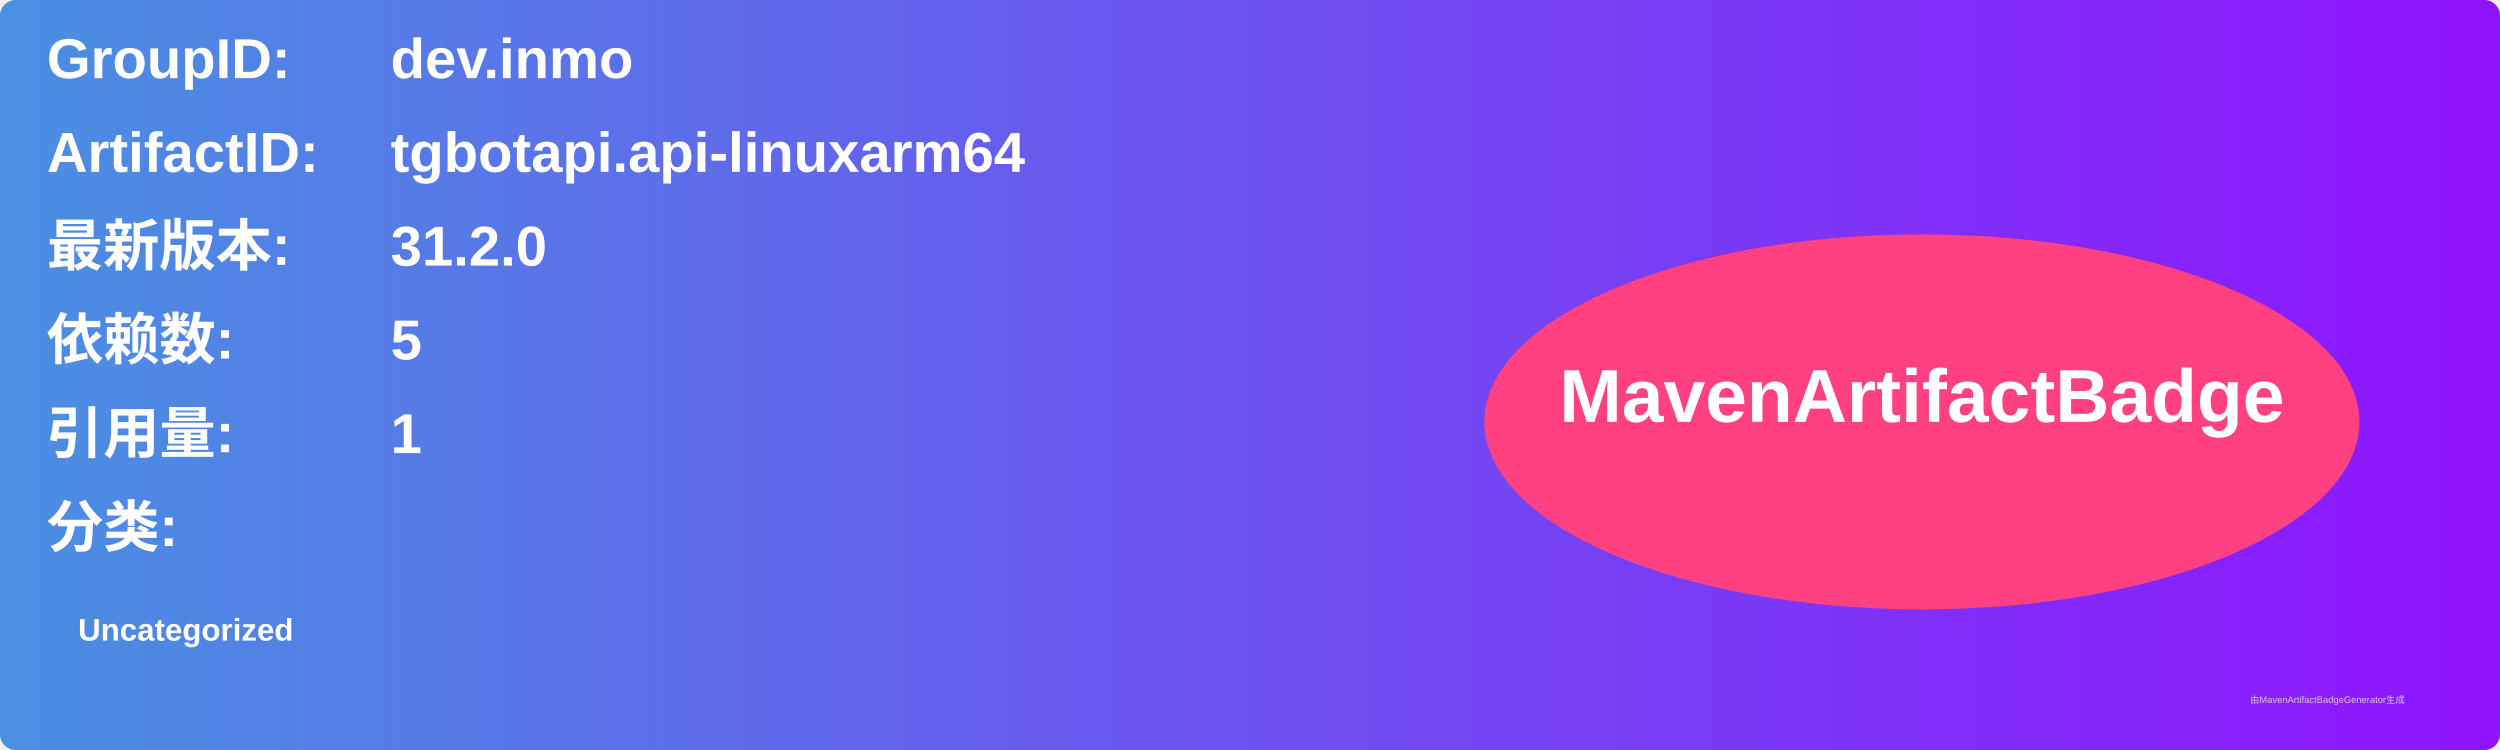
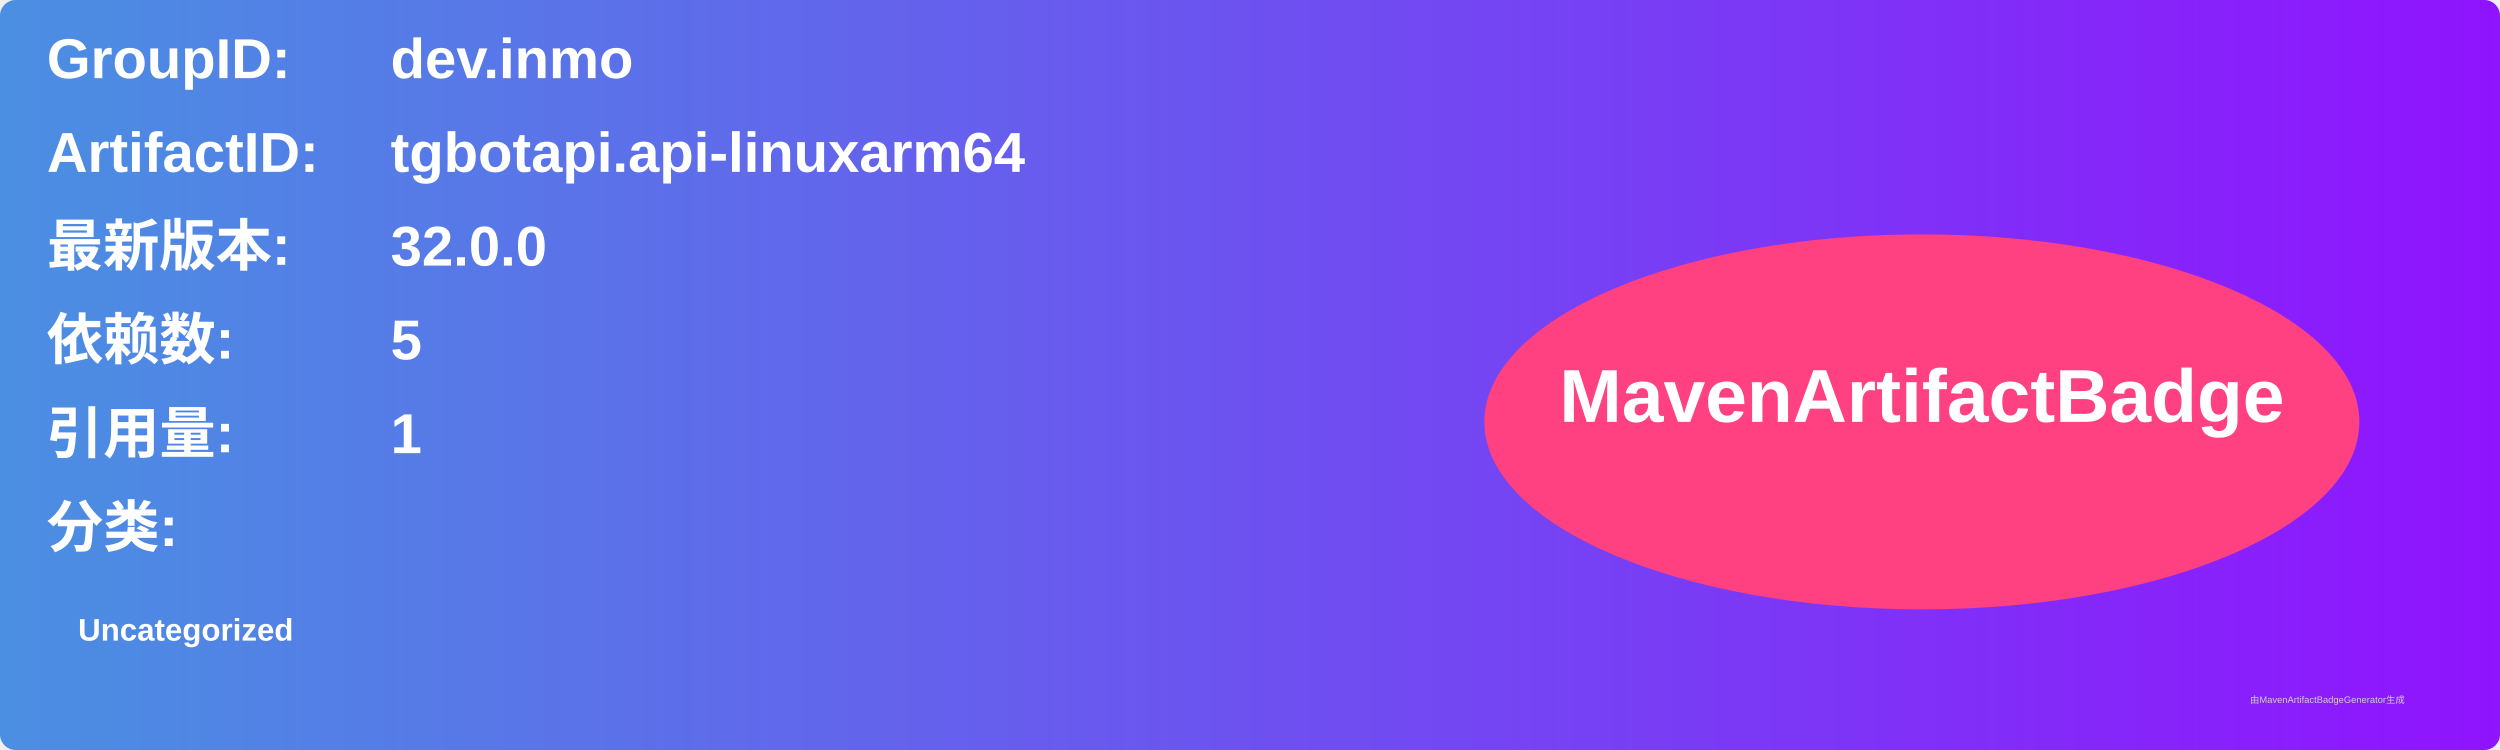
<svg xmlns="http://www.w3.org/2000/svg" width="800" height="240" viewBox="0 0 800 240">
  <linearGradient id="grad" x1="0%" y1="0%" x2="100%" y2="0%">
    <stop offset="0%" stop-color="#4a90e2" />
    <stop offset="100%" stop-color="#9013fe" />
  </linearGradient>
  <rect width="100%" height="100%" rx="5" ry="5" fill="url(#grad)" />
  <g transform="translate(15, 15)">
    <text x="0" y="10" font-family="Arial" font-size="18" fill="white" font-weight="bold" width="260">GroupID:</text>
    <text x="110" y="10" font-family="Arial" font-size="18" fill="white" font-weight="bold" width="460">dev.inmo</text>
    <text x="0" y="40" font-family="Arial" font-size="18" fill="white" font-weight="bold" width="260">ArtifactID:</text>
    <text x="110" y="40" font-family="Arial" font-size="18" fill="white" font-weight="bold" width="460">tgbotapi.api-linuxarm64</text>
    <text x="0" y="70" font-family="Arial" font-size="18" fill="white" font-weight="bold">最新版本:</text>
    <text x="110" y="70" font-family="Arial" font-size="18" fill="white" font-weight="bold">
-       <tspan font-weight="bold">31.2.0</tspan>
+       <tspan font-weight="bold">32.0.0</tspan>
    </text>
    <text x="0" y="100" font-family="Arial" font-size="18" fill="white" font-weight="bold">依赖数: </text>
    <text x="110" y="100" font-family="Arial" font-size="18" fill="white">
      <tspan font-weight="bold">5</tspan>
    </text>
    <text x="0" y="130" font-family="Arial" font-size="18" fill="white" font-weight="bold">引用量: </text>
    <text x="110" y="130" font-family="Arial" font-size="18" fill="white">
      <tspan font-weight="bold">1</tspan>
    </text>
    <text x="0" y="160" font-family="Arial" font-size="18" fill="white" font-weight="bold">分类:</text>
    <text x="10" y="190" font-family="Arial" font-size="10" fill="white">
      <tspan font-weight="bold">Uncategorized</tspan>
    </text>
    <ellipse cx="600" cy="120" rx="140" ry="60" fill="#ff4081" />
    <text x="600" y="120" text-anchor="middle" font-family="Arial" font-size="24" fill="white" font-weight="bold">MavenArtifactBadge</text>
  </g>
  <text x="720" y="225" font-family="Arial" font-size="3" fill="#d0d0d0">由MavenArtifactBadgeGenerator生成</text>
</svg>
